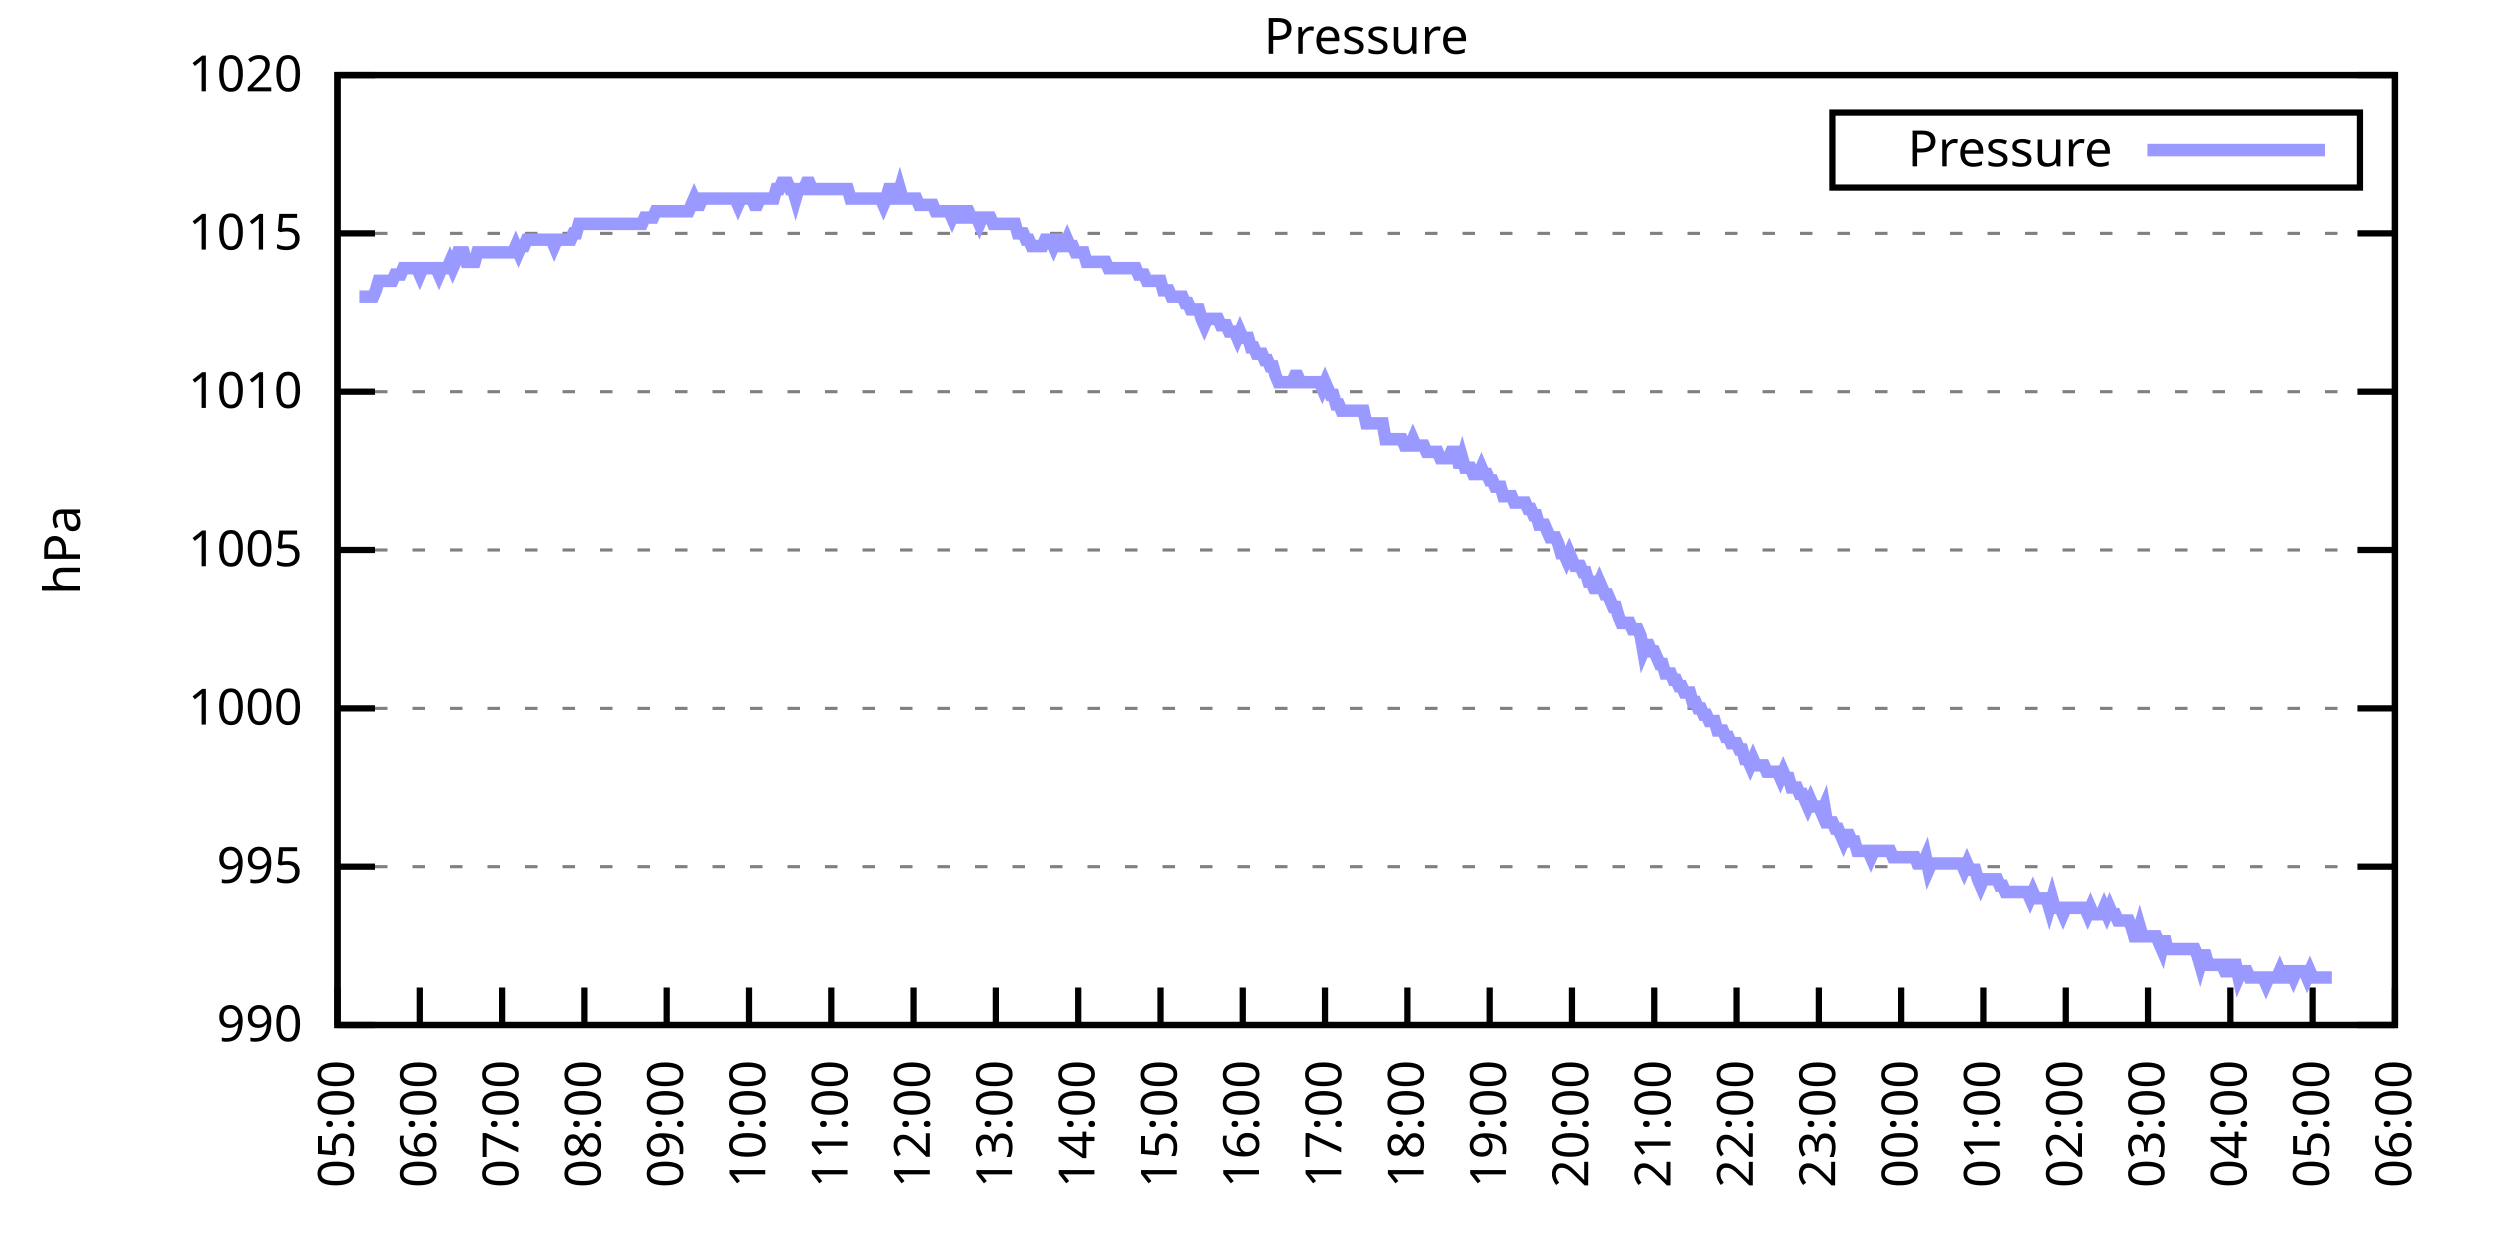
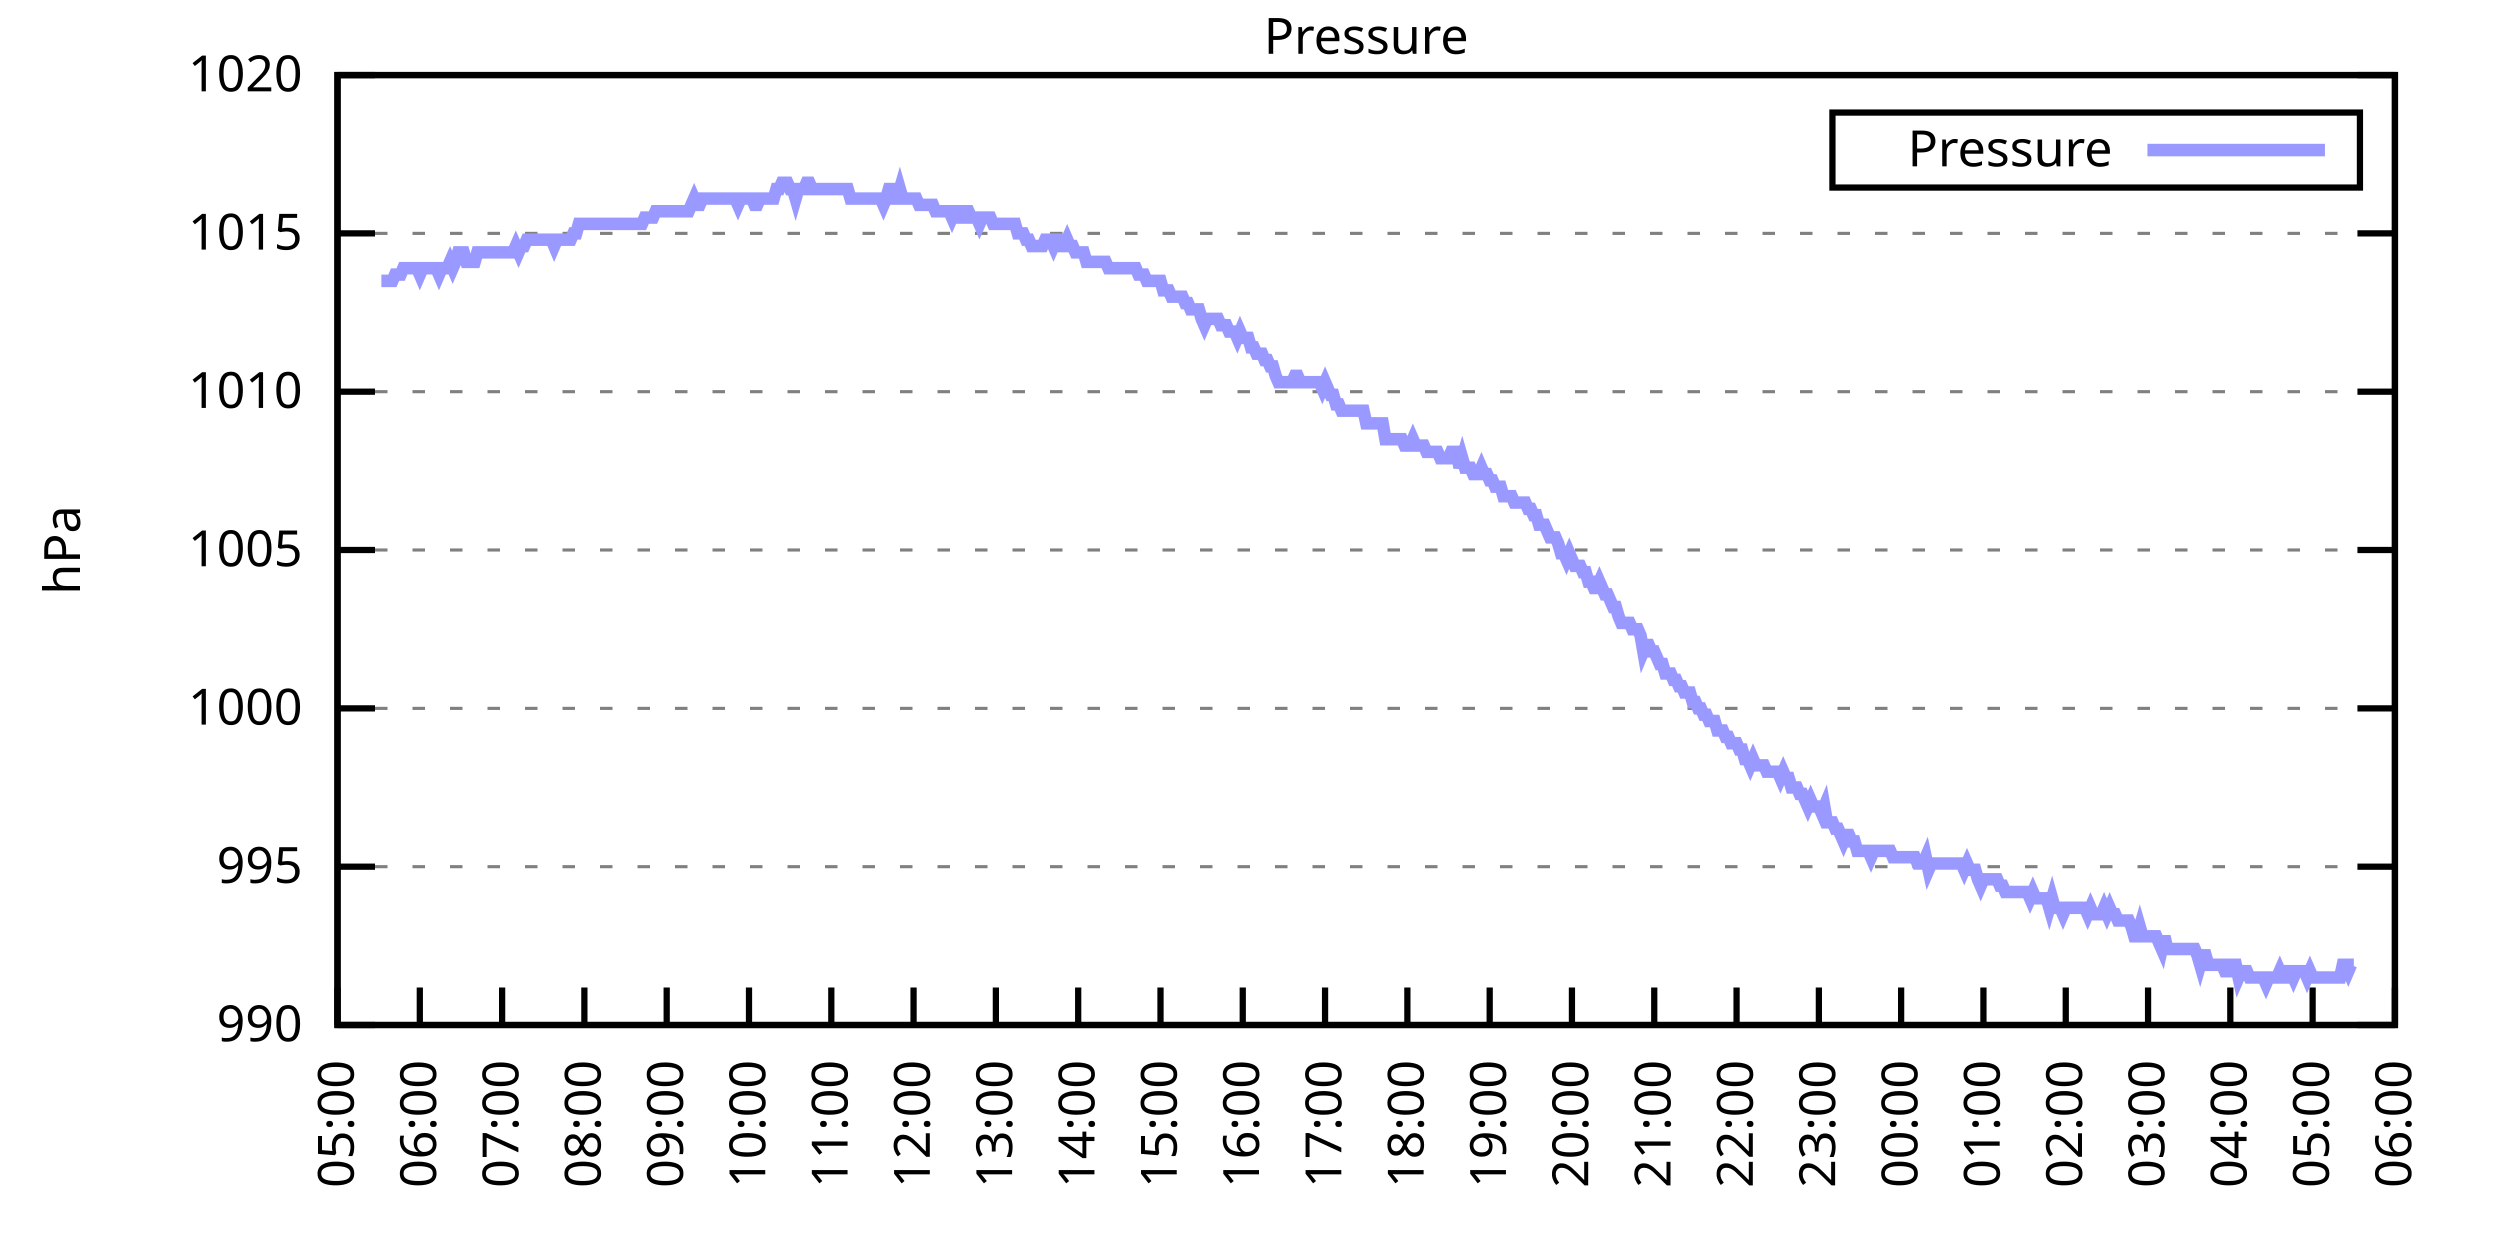
<svg xmlns="http://www.w3.org/2000/svg" xmlns:xlink="http://www.w3.org/1999/xlink" width="400" height="200" viewBox="0 0 400 200">
  <g id="gnuplot_canvas">
    <rect x="0" y="0" width="400" height="200" fill="none" />
    <defs>
      <circle id="gpDot" r="0.5" stroke-width="0.5" stroke="currentColor" />
      <path id="gpPt0" stroke-width="0.333" stroke="currentColor" d="M-1,0 h2 M0,-1 v2" />
      <path id="gpPt1" stroke-width="0.333" stroke="currentColor" d="M-1,-1 L1,1 M1,-1 L-1,1" />
      <path id="gpPt2" stroke-width="0.333" stroke="currentColor" d="M-1,0 L1,0 M0,-1 L0,1 M-1,-1 L1,1 M-1,1 L1,-1" />
      <rect id="gpPt3" stroke-width="0.333" stroke="currentColor" x="-1" y="-1" width="2" height="2" />
      <rect id="gpPt4" stroke-width="0.333" stroke="currentColor" fill="currentColor" x="-1" y="-1" width="2" height="2" />
      <circle id="gpPt5" stroke-width="0.333" stroke="currentColor" cx="0" cy="0" r="1" />
      <use xlink:href="#gpPt5" id="gpPt6" fill="currentColor" stroke="none" />
      <path id="gpPt7" stroke-width="0.333" stroke="currentColor" d="M0,-1.33 L-1.33,0.67 L1.33,0.67 z" />
      <use xlink:href="#gpPt7" id="gpPt8" fill="currentColor" stroke="none" />
      <use xlink:href="#gpPt7" id="gpPt9" stroke="currentColor" transform="rotate(180)" />
      <use xlink:href="#gpPt9" id="gpPt10" fill="currentColor" stroke="none" />
      <use xlink:href="#gpPt3" id="gpPt11" stroke="currentColor" transform="rotate(45)" />
      <use xlink:href="#gpPt11" id="gpPt12" fill="currentColor" stroke="none" />
      <path id="gpPt13" stroke-width="0.333" stroke="currentColor" d="M0,1.330 L1.265,0.411 L0.782,-1.067 L-0.782,-1.076 L-1.265,0.411 z" />
      <use xlink:href="#gpPt13" id="gpPt14" fill="currentColor" stroke="none" />
      <filter id="textbox" filterUnits="objectBoundingBox" x="0" y="0" height="1" width="1">
        <feFlood flood-color="white" flood-opacity="1" result="bgnd" />
        <feComposite in="SourceGraphic" in2="bgnd" operator="atop" />
      </filter>
      <filter id="greybox" filterUnits="objectBoundingBox" x="0" y="0" height="1" width="1">
        <feFlood flood-color="lightgrey" flood-opacity="1" result="grey" />
        <feComposite in="SourceGraphic" in2="grey" operator="atop" />
      </filter>
    </defs>
    <g fill="none" color="white" stroke="currentColor" stroke-width="1.00" stroke-linecap="butt" stroke-linejoin="miter">
</g>
    <g fill="none" color="black" stroke="currentColor" stroke-width="1.00" stroke-linecap="butt" stroke-linejoin="miter">
      <g stroke="none" shape-rendering="crispEdges">
        <polygon fill="rgb(255, 255, 255)" points="54.00,164.00 383.18,164.00 383.18,12.02 54.00,12.02 " />
      </g>
    </g>
    <g fill="none" color="black" stroke="currentColor" stroke-width="1.00" stroke-linecap="butt" stroke-linejoin="miter">
</g>
    <g fill="none" color="black" stroke="black" stroke-width="0.50" stroke-linecap="butt" stroke-linejoin="miter">
</g>
    <g fill="none" color="gray" stroke="currentColor" stroke-width="0.50" stroke-linecap="butt" stroke-linejoin="miter">
      <path stroke="gray" stroke-dasharray="2,4" class="gridline" d="M54.00,164.00 L383.19,164.00  " />
    </g>
    <g fill="none" color="gray" stroke="gray" stroke-width="1.00" stroke-linecap="butt" stroke-linejoin="miter">
</g>
    <g fill="none" color="black" stroke="currentColor" stroke-width="1.00" stroke-linecap="butt" stroke-linejoin="miter">
      <path stroke="black" d="M54.00,164.00 L60.00,164.00 M383.19,164.00 L377.19,164.00  " />
      <g transform="translate(48.40,166.60)" stroke="none" fill="black" font-family="Sans" font-size="8.00" text-anchor="end">
        <text>
          <tspan font-family="Sans"> 990</tspan>
        </text>
      </g>
    </g>
    <g fill="none" color="black" stroke="currentColor" stroke-width="1.00" stroke-linecap="butt" stroke-linejoin="miter">
</g>
    <g fill="none" color="black" stroke="black" stroke-width="0.50" stroke-linecap="butt" stroke-linejoin="miter">
</g>
    <g fill="none" color="gray" stroke="currentColor" stroke-width="0.50" stroke-linecap="butt" stroke-linejoin="miter">
      <path stroke="gray" stroke-dasharray="2,4" class="gridline" d="M54.00,138.67 L383.19,138.67  " />
    </g>
    <g fill="none" color="gray" stroke="gray" stroke-width="1.00" stroke-linecap="butt" stroke-linejoin="miter">
</g>
    <g fill="none" color="black" stroke="currentColor" stroke-width="1.00" stroke-linecap="butt" stroke-linejoin="miter">
      <path stroke="black" d="M54.00,138.67 L60.00,138.67 M383.19,138.67 L377.19,138.67  " />
      <g transform="translate(48.40,141.27)" stroke="none" fill="black" font-family="Sans" font-size="8.00" text-anchor="end">
        <text>
          <tspan font-family="Sans"> 995</tspan>
        </text>
      </g>
    </g>
    <g fill="none" color="black" stroke="currentColor" stroke-width="1.00" stroke-linecap="butt" stroke-linejoin="miter">
</g>
    <g fill="none" color="black" stroke="black" stroke-width="0.50" stroke-linecap="butt" stroke-linejoin="miter">
</g>
    <g fill="none" color="gray" stroke="currentColor" stroke-width="0.50" stroke-linecap="butt" stroke-linejoin="miter">
      <path stroke="gray" stroke-dasharray="2,4" class="gridline" d="M54.00,113.34 L383.19,113.34  " />
    </g>
    <g fill="none" color="gray" stroke="gray" stroke-width="1.00" stroke-linecap="butt" stroke-linejoin="miter">
</g>
    <g fill="none" color="black" stroke="currentColor" stroke-width="1.00" stroke-linecap="butt" stroke-linejoin="miter">
      <path stroke="black" d="M54.00,113.34 L60.00,113.34 M383.19,113.34 L377.19,113.34  " />
      <g transform="translate(48.40,115.94)" stroke="none" fill="black" font-family="Sans" font-size="8.00" text-anchor="end">
        <text>
          <tspan font-family="Sans"> 1000</tspan>
        </text>
      </g>
    </g>
    <g fill="none" color="black" stroke="currentColor" stroke-width="1.00" stroke-linecap="butt" stroke-linejoin="miter">
</g>
    <g fill="none" color="black" stroke="black" stroke-width="0.50" stroke-linecap="butt" stroke-linejoin="miter">
</g>
    <g fill="none" color="gray" stroke="currentColor" stroke-width="0.50" stroke-linecap="butt" stroke-linejoin="miter">
      <path stroke="gray" stroke-dasharray="2,4" class="gridline" d="M54.00,88.00 L383.19,88.00  " />
    </g>
    <g fill="none" color="gray" stroke="gray" stroke-width="1.00" stroke-linecap="butt" stroke-linejoin="miter">
</g>
    <g fill="none" color="black" stroke="currentColor" stroke-width="1.00" stroke-linecap="butt" stroke-linejoin="miter">
      <path stroke="black" d="M54.00,88.00 L60.00,88.00 M383.19,88.00 L377.19,88.00  " />
      <g transform="translate(48.40,90.60)" stroke="none" fill="black" font-family="Sans" font-size="8.00" text-anchor="end">
        <text>
          <tspan font-family="Sans"> 1005</tspan>
        </text>
      </g>
    </g>
    <g fill="none" color="black" stroke="currentColor" stroke-width="1.00" stroke-linecap="butt" stroke-linejoin="miter">
</g>
    <g fill="none" color="black" stroke="black" stroke-width="0.50" stroke-linecap="butt" stroke-linejoin="miter">
</g>
    <g fill="none" color="gray" stroke="currentColor" stroke-width="0.50" stroke-linecap="butt" stroke-linejoin="miter">
      <path stroke="gray" stroke-dasharray="2,4" class="gridline" d="M54.00,62.67 L383.19,62.67  " />
    </g>
    <g fill="none" color="gray" stroke="gray" stroke-width="1.00" stroke-linecap="butt" stroke-linejoin="miter">
</g>
    <g fill="none" color="black" stroke="currentColor" stroke-width="1.00" stroke-linecap="butt" stroke-linejoin="miter">
      <path stroke="black" d="M54.00,62.67 L60.00,62.67 M383.19,62.67 L377.19,62.67  " />
      <g transform="translate(48.40,65.27)" stroke="none" fill="black" font-family="Sans" font-size="8.00" text-anchor="end">
        <text>
          <tspan font-family="Sans"> 1010</tspan>
        </text>
      </g>
    </g>
    <g fill="none" color="black" stroke="currentColor" stroke-width="1.00" stroke-linecap="butt" stroke-linejoin="miter">
</g>
    <g fill="none" color="black" stroke="black" stroke-width="0.50" stroke-linecap="butt" stroke-linejoin="miter">
</g>
    <g fill="none" color="gray" stroke="currentColor" stroke-width="0.50" stroke-linecap="butt" stroke-linejoin="miter">
      <path stroke="gray" stroke-dasharray="2,4" class="gridline" d="M54.00,37.34 L383.19,37.34  " />
    </g>
    <g fill="none" color="gray" stroke="gray" stroke-width="1.00" stroke-linecap="butt" stroke-linejoin="miter">
</g>
    <g fill="none" color="black" stroke="currentColor" stroke-width="1.00" stroke-linecap="butt" stroke-linejoin="miter">
      <path stroke="black" d="M54.00,37.34 L60.00,37.34 M383.19,37.34 L377.19,37.34  " />
      <g transform="translate(48.40,39.94)" stroke="none" fill="black" font-family="Sans" font-size="8.00" text-anchor="end">
        <text>
          <tspan font-family="Sans"> 1015</tspan>
        </text>
      </g>
    </g>
    <g fill="none" color="black" stroke="currentColor" stroke-width="1.00" stroke-linecap="butt" stroke-linejoin="miter">
</g>
    <g fill="none" color="black" stroke="black" stroke-width="0.50" stroke-linecap="butt" stroke-linejoin="miter">
</g>
    <g fill="none" color="gray" stroke="currentColor" stroke-width="0.50" stroke-linecap="butt" stroke-linejoin="miter">
      <path stroke="gray" stroke-dasharray="2,4" class="gridline" d="M54.00,12.01 L383.19,12.01  " />
    </g>
    <g fill="none" color="gray" stroke="gray" stroke-width="1.00" stroke-linecap="butt" stroke-linejoin="miter">
</g>
    <g fill="none" color="black" stroke="currentColor" stroke-width="1.00" stroke-linecap="butt" stroke-linejoin="miter">
      <path stroke="black" d="M54.00,12.01 L60.00,12.01 M383.19,12.01 L377.19,12.01  " />
      <g transform="translate(48.40,14.61)" stroke="none" fill="black" font-family="Sans" font-size="8.00" text-anchor="end">
        <text>
          <tspan font-family="Sans"> 1020</tspan>
        </text>
      </g>
    </g>
    <g fill="none" color="black" stroke="currentColor" stroke-width="1.00" stroke-linecap="butt" stroke-linejoin="miter">
      <path stroke="black" d="M54.00,164.00 L54.00,158.00  " />
      <g transform="translate(56.60,169.60) rotate(270.00)" stroke="none" fill="black" font-family="Sans" font-size="8.00" text-anchor="end">
        <text>
          <tspan font-family="Sans">05:00</tspan>
        </text>
      </g>
    </g>
    <g fill="none" color="black" stroke="currentColor" stroke-width="1.00" stroke-linecap="butt" stroke-linejoin="miter">
      <path stroke="black" d="M67.17,164.00 L67.17,158.00  " />
      <g transform="translate(69.77,169.60) rotate(270.00)" stroke="none" fill="black" font-family="Sans" font-size="8.00" text-anchor="end">
        <text>
          <tspan font-family="Sans">06:00</tspan>
        </text>
      </g>
    </g>
    <g fill="none" color="black" stroke="currentColor" stroke-width="1.00" stroke-linecap="butt" stroke-linejoin="miter">
      <path stroke="black" d="M80.34,164.00 L80.34,158.00  " />
      <g transform="translate(82.94,169.60) rotate(270.00)" stroke="none" fill="black" font-family="Sans" font-size="8.00" text-anchor="end">
        <text>
          <tspan font-family="Sans">07:00</tspan>
        </text>
      </g>
    </g>
    <g fill="none" color="black" stroke="currentColor" stroke-width="1.00" stroke-linecap="butt" stroke-linejoin="miter">
      <path stroke="black" d="M93.50,164.00 L93.50,158.00  " />
      <g transform="translate(96.10,169.60) rotate(270.00)" stroke="none" fill="black" font-family="Sans" font-size="8.00" text-anchor="end">
        <text>
          <tspan font-family="Sans">08:00</tspan>
        </text>
      </g>
    </g>
    <g fill="none" color="black" stroke="currentColor" stroke-width="1.00" stroke-linecap="butt" stroke-linejoin="miter">
      <path stroke="black" d="M106.67,164.00 L106.67,158.00  " />
      <g transform="translate(109.27,169.60) rotate(270.00)" stroke="none" fill="black" font-family="Sans" font-size="8.00" text-anchor="end">
        <text>
          <tspan font-family="Sans">09:00</tspan>
        </text>
      </g>
    </g>
    <g fill="none" color="black" stroke="currentColor" stroke-width="1.00" stroke-linecap="butt" stroke-linejoin="miter">
      <path stroke="black" d="M119.84,164.00 L119.84,158.00  " />
      <g transform="translate(122.44,169.60) rotate(270.00)" stroke="none" fill="black" font-family="Sans" font-size="8.00" text-anchor="end">
        <text>
          <tspan font-family="Sans">10:00</tspan>
        </text>
      </g>
    </g>
    <g fill="none" color="black" stroke="currentColor" stroke-width="1.00" stroke-linecap="butt" stroke-linejoin="miter">
      <path stroke="black" d="M133.01,164.00 L133.01,158.00  " />
      <g transform="translate(135.61,169.60) rotate(270.00)" stroke="none" fill="black" font-family="Sans" font-size="8.00" text-anchor="end">
        <text>
          <tspan font-family="Sans">11:00</tspan>
        </text>
      </g>
    </g>
    <g fill="none" color="black" stroke="currentColor" stroke-width="1.00" stroke-linecap="butt" stroke-linejoin="miter">
      <path stroke="black" d="M146.17,164.00 L146.17,158.00  " />
      <g transform="translate(148.77,169.60) rotate(270.00)" stroke="none" fill="black" font-family="Sans" font-size="8.00" text-anchor="end">
        <text>
          <tspan font-family="Sans">12:00</tspan>
        </text>
      </g>
    </g>
    <g fill="none" color="black" stroke="currentColor" stroke-width="1.00" stroke-linecap="butt" stroke-linejoin="miter">
      <path stroke="black" d="M159.34,164.00 L159.34,158.00  " />
      <g transform="translate(161.94,169.60) rotate(270.00)" stroke="none" fill="black" font-family="Sans" font-size="8.00" text-anchor="end">
        <text>
          <tspan font-family="Sans">13:00</tspan>
        </text>
      </g>
    </g>
    <g fill="none" color="black" stroke="currentColor" stroke-width="1.00" stroke-linecap="butt" stroke-linejoin="miter">
      <path stroke="black" d="M172.51,164.00 L172.51,158.00  " />
      <g transform="translate(175.11,169.60) rotate(270.00)" stroke="none" fill="black" font-family="Sans" font-size="8.00" text-anchor="end">
        <text>
          <tspan font-family="Sans">14:00</tspan>
        </text>
      </g>
    </g>
    <g fill="none" color="black" stroke="currentColor" stroke-width="1.00" stroke-linecap="butt" stroke-linejoin="miter">
      <path stroke="black" d="M185.68,164.00 L185.68,158.00  " />
      <g transform="translate(188.28,169.60) rotate(270.00)" stroke="none" fill="black" font-family="Sans" font-size="8.00" text-anchor="end">
        <text>
          <tspan font-family="Sans">15:00</tspan>
        </text>
      </g>
    </g>
    <g fill="none" color="black" stroke="currentColor" stroke-width="1.00" stroke-linecap="butt" stroke-linejoin="miter">
      <path stroke="black" d="M198.84,164.00 L198.84,158.00  " />
      <g transform="translate(201.44,169.60) rotate(270.00)" stroke="none" fill="black" font-family="Sans" font-size="8.00" text-anchor="end">
        <text>
          <tspan font-family="Sans">16:00</tspan>
        </text>
      </g>
    </g>
    <g fill="none" color="black" stroke="currentColor" stroke-width="1.00" stroke-linecap="butt" stroke-linejoin="miter">
      <path stroke="black" d="M212.01,164.00 L212.01,158.00  " />
      <g transform="translate(214.61,169.60) rotate(270.00)" stroke="none" fill="black" font-family="Sans" font-size="8.00" text-anchor="end">
        <text>
          <tspan font-family="Sans">17:00</tspan>
        </text>
      </g>
    </g>
    <g fill="none" color="black" stroke="currentColor" stroke-width="1.00" stroke-linecap="butt" stroke-linejoin="miter">
      <path stroke="black" d="M225.18,164.00 L225.18,158.00  " />
      <g transform="translate(227.78,169.60) rotate(270.00)" stroke="none" fill="black" font-family="Sans" font-size="8.00" text-anchor="end">
        <text>
          <tspan font-family="Sans">18:00</tspan>
        </text>
      </g>
    </g>
    <g fill="none" color="black" stroke="currentColor" stroke-width="1.00" stroke-linecap="butt" stroke-linejoin="miter">
      <path stroke="black" d="M238.35,164.00 L238.35,158.00  " />
      <g transform="translate(240.95,169.60) rotate(270.00)" stroke="none" fill="black" font-family="Sans" font-size="8.00" text-anchor="end">
        <text>
          <tspan font-family="Sans">19:00</tspan>
        </text>
      </g>
    </g>
    <g fill="none" color="black" stroke="currentColor" stroke-width="1.00" stroke-linecap="butt" stroke-linejoin="miter">
      <path stroke="black" d="M251.51,164.00 L251.51,158.00  " />
      <g transform="translate(254.11,169.60) rotate(270.00)" stroke="none" fill="black" font-family="Sans" font-size="8.00" text-anchor="end">
        <text>
          <tspan font-family="Sans">20:00</tspan>
        </text>
      </g>
    </g>
    <g fill="none" color="black" stroke="currentColor" stroke-width="1.00" stroke-linecap="butt" stroke-linejoin="miter">
      <path stroke="black" d="M264.68,164.00 L264.68,158.00  " />
      <g transform="translate(267.28,169.60) rotate(270.00)" stroke="none" fill="black" font-family="Sans" font-size="8.00" text-anchor="end">
        <text>
          <tspan font-family="Sans">21:00</tspan>
        </text>
      </g>
    </g>
    <g fill="none" color="black" stroke="currentColor" stroke-width="1.00" stroke-linecap="butt" stroke-linejoin="miter">
      <path stroke="black" d="M277.85,164.00 L277.85,158.00  " />
      <g transform="translate(280.45,169.60) rotate(270.00)" stroke="none" fill="black" font-family="Sans" font-size="8.00" text-anchor="end">
        <text>
          <tspan font-family="Sans">22:00</tspan>
        </text>
      </g>
    </g>
    <g fill="none" color="black" stroke="currentColor" stroke-width="1.00" stroke-linecap="butt" stroke-linejoin="miter">
      <path stroke="black" d="M291.02,164.00 L291.02,158.00  " />
      <g transform="translate(293.62,169.60) rotate(270.00)" stroke="none" fill="black" font-family="Sans" font-size="8.00" text-anchor="end">
        <text>
          <tspan font-family="Sans">23:00</tspan>
        </text>
      </g>
    </g>
    <g fill="none" color="black" stroke="currentColor" stroke-width="1.00" stroke-linecap="butt" stroke-linejoin="miter">
      <path stroke="black" d="M304.18,164.00 L304.18,158.00  " />
      <g transform="translate(306.78,169.60) rotate(270.00)" stroke="none" fill="black" font-family="Sans" font-size="8.00" text-anchor="end">
        <text>
          <tspan font-family="Sans">00:00</tspan>
        </text>
      </g>
    </g>
    <g fill="none" color="black" stroke="currentColor" stroke-width="1.00" stroke-linecap="butt" stroke-linejoin="miter">
      <path stroke="black" d="M317.35,164.00 L317.35,158.00  " />
      <g transform="translate(319.95,169.60) rotate(270.00)" stroke="none" fill="black" font-family="Sans" font-size="8.00" text-anchor="end">
        <text>
          <tspan font-family="Sans">01:00</tspan>
        </text>
      </g>
    </g>
    <g fill="none" color="black" stroke="currentColor" stroke-width="1.00" stroke-linecap="butt" stroke-linejoin="miter">
      <path stroke="black" d="M330.52,164.00 L330.52,158.00  " />
      <g transform="translate(333.12,169.60) rotate(270.00)" stroke="none" fill="black" font-family="Sans" font-size="8.00" text-anchor="end">
        <text>
          <tspan font-family="Sans">02:00</tspan>
        </text>
      </g>
    </g>
    <g fill="none" color="black" stroke="currentColor" stroke-width="1.00" stroke-linecap="butt" stroke-linejoin="miter">
      <path stroke="black" d="M343.69,164.00 L343.69,158.00  " />
      <g transform="translate(346.29,169.60) rotate(270.00)" stroke="none" fill="black" font-family="Sans" font-size="8.00" text-anchor="end">
        <text>
          <tspan font-family="Sans">03:00</tspan>
        </text>
      </g>
    </g>
    <g fill="none" color="black" stroke="currentColor" stroke-width="1.00" stroke-linecap="butt" stroke-linejoin="miter">
      <path stroke="black" d="M356.85,164.00 L356.85,158.00  " />
      <g transform="translate(359.45,169.60) rotate(270.00)" stroke="none" fill="black" font-family="Sans" font-size="8.00" text-anchor="end">
        <text>
          <tspan font-family="Sans">04:00</tspan>
        </text>
      </g>
    </g>
    <g fill="none" color="black" stroke="currentColor" stroke-width="1.00" stroke-linecap="butt" stroke-linejoin="miter">
      <path stroke="black" d="M370.02,164.00 L370.02,158.00  " />
      <g transform="translate(372.62,169.60) rotate(270.00)" stroke="none" fill="black" font-family="Sans" font-size="8.00" text-anchor="end">
        <text>
          <tspan font-family="Sans">05:00</tspan>
        </text>
      </g>
    </g>
    <g fill="none" color="black" stroke="currentColor" stroke-width="1.00" stroke-linecap="butt" stroke-linejoin="miter">
      <path stroke="black" d="M383.19,164.00 L383.19,158.00  " />
      <g transform="translate(385.79,169.60) rotate(270.00)" stroke="none" fill="black" font-family="Sans" font-size="8.00" text-anchor="end">
        <text>
          <tspan font-family="Sans">06:00</tspan>
        </text>
      </g>
    </g>
    <g fill="none" color="black" stroke="currentColor" stroke-width="1.00" stroke-linecap="butt" stroke-linejoin="miter">
</g>
    <g fill="none" color="black" stroke="currentColor" stroke-width="1.00" stroke-linecap="butt" stroke-linejoin="miter">
      <path stroke="black" d="M54.00,12.01 L54.00,164.00 L383.19,164.00 L383.19,12.01 L54.00,12.01 Z  " />
    </g>
    <g fill="none" color="black" stroke="currentColor" stroke-width="1.00" stroke-linecap="butt" stroke-linejoin="miter">
</g>
    <g fill="none" color="black" stroke="currentColor" stroke-width="1.00" stroke-linecap="butt" stroke-linejoin="miter">
      <path stroke="black" d="M293.19,30.01 L293.19,18.01 L377.59,18.01 L377.59,30.01 L293.19,30.01 Z  " />
    </g>
    <g id="Pressure_plot_1">
      <g fill="none" color="white" stroke="black" stroke-width="2.00" stroke-linecap="butt" stroke-linejoin="miter">
</g>
      <g fill="none" color="black" stroke="currentColor" stroke-width="2.00" stroke-linecap="butt" stroke-linejoin="miter">
        <g transform="translate(337.99,26.61)" stroke="none" fill="black" font-family="Sans" font-size="8.00" text-anchor="end">
          <text>
            <tspan font-family="Sans">Pressure</tspan>
          </text>
        </g>
      </g>
      <g fill="none" color="black" stroke="currentColor" stroke-width="2.00" stroke-linecap="butt" stroke-linejoin="miter">
-         <path stroke="rgb(153, 153, 255)" d="M343.59,24.01 L371.99,24.01 M57.51,47.47 L57.95,47.47 L58.39,47.47 L58.83,47.47 L59.27,47.47 L59.71,47.47   L60.14,46.46 L60.58,44.94 L61.02,44.94 L61.46,44.94 L61.90,44.94 L62.34,44.94 L62.78,44.94 L63.22,43.93   L63.66,43.93 L64.10,43.93 L64.53,42.91 L64.97,42.91 L65.41,42.91 L65.85,42.91 L66.29,42.91 L66.73,42.91   L67.17,43.93 L67.61,42.91 L68.05,42.91 L68.48,42.91 L68.92,42.91 L69.36,42.91 L69.80,42.91 L70.24,43.93   L70.68,42.91 L71.12,42.91 L71.56,42.91 L72.00,41.90 L72.43,42.91 L72.87,41.90 L73.31,40.38 L73.75,40.38   L74.19,40.38 L74.63,41.90 L75.07,41.90 L75.51,41.90 L75.95,41.90 L76.38,40.38 L76.82,40.38 L77.26,40.38   L77.70,40.38 L78.14,40.38 L78.58,40.38 L79.02,40.38 L79.46,40.38 L79.90,40.38 L80.34,40.38 L80.77,40.38   L81.21,40.38 L81.65,40.38 L82.09,40.38 L82.53,39.37 L82.97,40.38 L83.41,39.37 L83.85,39.37 L84.29,38.35   L84.72,38.35 L85.16,38.35 L85.60,38.35 L86.04,38.35 L86.48,38.35 L86.92,38.35 L87.36,38.35 L87.80,38.35   L88.24,38.35 L88.67,39.37 L89.11,38.35 L89.55,38.35 L89.99,38.35 L90.43,38.35 L90.87,38.35 L91.31,38.35   L91.75,37.34 L92.19,37.34 L92.62,35.82 L93.06,35.82 L93.50,35.82 L93.94,35.82 L94.38,35.82 L94.82,35.82   L95.26,35.82 L95.70,35.82 L96.14,35.82 L96.58,35.82 L97.01,35.82 L97.45,35.82 L97.89,35.82 L98.33,35.82   L98.77,35.82 L99.21,35.82 L99.65,35.82 L100.09,35.82 L100.53,35.82 L100.96,35.82 L101.40,35.82 L101.84,35.82   L102.28,35.82 L102.72,35.82 L103.16,34.81 L103.60,34.81 L104.04,34.81 L104.48,34.81 L104.91,33.80 L105.35,33.80   L105.79,33.80 L106.23,33.80 L106.67,33.80 L107.11,33.80 L107.55,33.80 L107.99,33.80 L108.43,33.80 L108.87,33.80   L109.30,33.80 L109.74,33.80 L110.18,33.80 L110.62,32.78 L111.06,31.77 L111.50,32.78 L111.94,32.78 L112.38,31.77   L112.82,31.77 L113.25,31.77 L113.69,31.77 L114.13,31.77 L114.57,31.77 L115.01,31.77 L115.45,31.77 L115.89,31.77   L116.33,31.77 L116.77,31.77 L117.20,31.77 L117.64,31.77 L118.08,32.78 L118.52,31.77 L118.96,31.77 L119.40,31.77   L119.84,31.77 L120.28,31.77 L120.72,32.78 L121.15,32.78 L121.59,31.77 L122.03,31.77 L122.47,31.77 L122.91,31.77   L123.35,31.77 L123.79,31.77 L124.23,30.25 L124.67,30.25 L125.11,29.24 L125.54,29.24 L125.98,29.24 L126.42,30.25   L126.86,30.25 L127.30,31.77 L127.74,30.25 L128.18,30.25 L128.62,30.25 L129.06,29.24 L129.49,29.24 L129.93,30.25   L130.37,30.25 L130.81,30.25 L131.25,30.25 L131.69,30.25 L132.13,30.25 L132.57,30.25 L133.01,30.25 L133.44,30.25   L133.88,30.25 L134.32,30.25 L134.76,30.25 L135.20,30.25 L135.64,30.25 L136.08,31.77 L136.52,31.77 L136.96,31.77   L137.39,31.77 L137.83,31.77 L138.27,31.77 L138.71,31.77 L139.15,31.77 L139.59,31.77 L140.03,31.77 L140.47,31.77   L140.91,31.77 L141.35,32.78 L141.78,31.77 L142.22,30.25 L142.66,30.25 L143.10,31.77 L143.54,31.77 L143.98,30.25   L144.42,31.77 L144.86,31.77 L145.30,31.77 L145.73,31.77 L146.17,31.77 L146.61,31.77 L147.05,32.78 L147.49,32.78   L147.93,32.78 L148.37,32.78 L148.81,32.78 L149.25,32.78 L149.68,33.80 L150.12,33.80 L150.56,33.80 L151.00,33.80   L151.44,33.80 L151.88,33.80 L152.32,34.81 L152.76,33.80 L153.20,33.80 L153.63,34.81 L154.07,34.81 L154.51,33.80   L154.95,33.80 L155.39,34.81 L155.83,34.81 L156.27,34.81 L156.71,35.82 L157.15,34.81 L157.59,34.81 L158.02,34.81   L158.46,34.81 L158.90,35.82 L159.34,35.82 L159.78,35.82 L160.22,35.82 L160.66,35.82 L161.10,35.82 L161.54,35.82   L161.97,35.82 L162.41,35.82 L162.85,37.34 L163.29,37.34 L163.73,37.34 L164.17,38.35 L164.61,38.35 L165.05,39.37   L165.49,39.37 L165.92,39.37 L166.36,39.37 L166.80,39.37 L167.24,38.35 L167.68,38.35 L168.12,38.35 L168.56,39.37   L169.00,38.35 L169.44,38.35 L169.87,39.37 L170.31,39.37 L170.75,38.35 L171.19,39.37 L171.63,39.37 L172.07,40.38   L172.51,40.38 L172.95,40.38 L173.39,40.38 L173.83,41.90 L174.26,41.90 L174.70,41.90 L175.14,41.90 L175.58,41.90   L176.02,41.90 L176.46,41.90 L176.90,41.90 L177.34,42.91 L177.78,42.91 L178.21,42.91 L178.65,42.91 L179.09,42.91   L179.53,42.91 L179.97,42.91 L180.41,42.91 L180.85,42.91 L181.29,42.91 L181.73,42.91 L182.16,43.93 L182.60,43.93   L183.04,43.93 L183.48,44.94 L183.92,44.94 L184.36,44.94 L184.80,44.94 L185.24,44.94 L185.68,44.94 L186.11,46.46   L186.55,46.46 L186.99,46.46 L187.43,47.47 L187.87,47.47 L188.31,47.47 L188.75,47.47 L189.19,47.47 L189.63,48.49   L190.07,48.49 L190.50,49.50 L190.94,49.50 L191.38,49.50 L191.82,49.50 L192.26,51.02 L192.70,52.03 L193.14,51.02   L193.58,51.02 L194.02,51.02 L194.45,51.02 L194.89,51.02 L195.33,52.03 L195.77,52.03 L196.21,52.03 L196.65,53.05   L197.09,53.05 L197.53,53.05 L197.97,54.06 L198.40,53.05 L198.84,54.06 L199.28,54.06 L199.72,54.06 L200.16,55.58   L200.60,55.58 L201.04,56.59 L201.48,56.59 L201.92,56.59 L202.35,57.61 L202.79,57.61 L203.23,58.62 L203.67,58.62   L204.11,60.14 L204.55,61.15 L204.99,61.15 L205.43,61.15 L205.87,61.15 L206.31,61.15 L206.74,61.15 L207.18,60.14   L207.62,60.14 L208.06,61.15 L208.50,61.15 L208.94,61.15 L209.38,61.15 L209.82,61.15 L210.26,61.15 L210.69,61.15   L211.13,61.15 L211.57,62.17 L212.01,61.15 L212.45,62.17 L212.89,63.18 L213.33,63.18 L213.77,64.70 L214.21,64.70   L214.64,65.71 L215.08,65.71 L215.52,65.71 L215.96,65.71 L216.40,65.71 L216.84,65.71 L217.28,65.71 L217.72,65.71   L218.16,65.71 L218.60,67.74 L219.03,67.74 L219.47,67.74 L219.91,67.74 L220.35,67.74 L220.79,67.74 L221.23,67.74   L221.67,70.27 L222.11,70.27 L222.55,70.27 L222.98,70.27 L223.42,70.27 L223.86,70.27 L224.30,70.27 L224.74,71.29   L225.18,71.29 L225.62,71.29 L226.06,70.27 L226.50,71.29 L226.93,71.29 L227.37,71.29 L227.81,71.29 L228.25,72.30   L228.69,72.30 L229.13,72.30 L229.57,72.30 L230.01,72.30 L230.45,73.31 L230.88,73.31 L231.32,73.31 L231.76,73.31   L232.20,72.30 L232.64,72.30 L233.08,72.30 L233.52,74.83 L233.96,73.31 L234.40,74.83 L234.84,74.83 L235.27,74.83   L235.71,75.85 L236.15,75.85 L236.59,75.85 L237.03,74.83 L237.47,75.85 L237.91,75.85 L238.35,76.86 L238.79,76.86   L239.22,77.87 L239.66,77.87 L240.10,77.87 L240.54,79.39 L240.98,79.39 L241.42,79.39 L241.86,79.39 L242.30,80.41   L242.74,80.41 L243.17,80.41 L243.61,80.41 L244.05,80.41 L244.49,81.42 L244.93,81.42 L245.37,82.43 L245.81,82.43   L246.25,83.95 L246.69,83.95 L247.12,83.95 L247.56,84.97 L248.00,85.98 L248.44,85.98 L248.88,85.98 L249.32,86.99   L249.76,88.51 L250.20,88.51 L250.64,89.52 L251.08,88.51 L251.51,89.52 L251.95,90.54 L252.39,90.54 L252.83,90.54   L253.27,91.55 L253.71,91.55 L254.15,93.07 L254.59,93.07 L255.03,94.08 L255.46,94.08 L255.90,93.07 L256.34,94.08   L256.78,95.10 L257.22,95.10 L257.66,96.11 L258.10,97.12 L258.54,97.12 L258.98,98.64 L259.41,99.66 L259.85,99.66   L260.29,99.66 L260.73,99.66 L261.17,100.67 L261.61,100.67 L262.05,100.67 L262.49,101.68 L262.93,104.22 L263.36,103.20   L263.80,103.20 L264.24,104.22 L264.68,104.22 L265.12,105.23 L265.56,106.24 L266.00,106.24 L266.44,107.76 L266.88,107.76   L267.32,107.76 L267.75,108.78 L268.19,108.78 L268.63,109.79 L269.07,109.79 L269.51,110.80 L269.95,110.80 L270.39,110.80   L270.83,112.32 L271.27,112.32 L271.70,113.34 L272.14,113.34 L272.58,114.35 L273.02,114.35 L273.46,115.36 L273.90,115.36   L274.34,115.36 L274.78,116.88 L275.22,116.88 L275.65,116.88 L276.09,117.90 L276.53,117.90 L276.97,118.91 L277.41,118.91   L277.85,118.91 L278.29,119.92 L278.73,119.92 L279.17,121.44 L279.60,121.44 L280.04,122.46 L280.48,121.44 L280.92,122.46   L281.36,122.46 L281.80,122.46 L282.24,122.46 L282.68,123.47 L283.12,123.47 L283.56,123.47 L283.99,123.47 L284.43,123.47   L284.87,124.48 L285.31,123.47 L285.75,124.48 L286.19,124.48 L286.63,126.00 L287.07,126.00 L287.51,126.00 L287.94,127.02   L288.38,127.02 L288.82,128.03 L289.26,129.04 L289.70,128.03 L290.14,129.04 L290.58,129.04 L291.02,129.04 L291.46,130.06   L291.89,129.04 L292.33,131.58 L292.77,131.58 L293.21,131.58 L293.65,132.59 L294.09,132.59 L294.53,133.60 L294.97,134.62   L295.41,133.60 L295.84,133.60 L296.28,134.62 L296.72,134.62 L297.16,136.14 L297.60,136.14 L298.04,136.14 L298.48,136.14   L298.92,136.14 L299.36,137.15 L299.80,136.14 L300.23,136.14 L300.67,136.14 L301.11,136.14 L301.55,136.14 L301.99,136.14   L302.43,136.14 L302.87,137.15 L303.31,137.15 L303.75,137.15 L304.18,137.15 L304.62,137.15 L305.06,137.15 L305.50,137.15   L305.94,137.15 L306.38,137.15 L306.82,138.16 L307.26,138.16 L307.70,138.16 L308.13,137.15 L308.57,139.17 L309.01,138.16   L309.45,138.16 L309.89,138.16 L310.33,138.16 L310.77,138.16 L311.21,138.16 L311.65,138.16 L312.08,138.16 L312.52,138.16   L312.96,138.16 L313.40,138.16 L313.84,138.16 L314.28,139.17 L314.72,138.16 L315.16,139.17 L315.60,139.17 L316.04,139.17   L316.47,140.69 L316.91,141.71 L317.35,140.69 L317.79,140.69 L318.23,140.69 L318.67,140.69 L319.11,140.69 L319.55,140.69   L319.99,141.71 L320.42,141.71 L320.86,142.72 L321.30,142.72 L321.74,142.72 L322.18,142.72 L322.62,142.72 L323.06,142.72   L323.50,142.72 L323.94,142.72 L324.37,142.72 L324.81,143.73 L325.25,142.72 L325.69,143.73 L326.13,143.73 L326.57,143.73   L327.01,143.73 L327.45,143.73 L327.89,145.25 L328.33,143.73 L328.76,145.25 L329.20,145.25 L329.64,145.25 L330.08,146.27   L330.52,145.25 L330.96,145.25 L331.40,145.25 L331.84,145.25 L332.28,145.25 L332.71,145.25 L333.15,145.25 L333.59,145.25   L334.03,146.27 L334.47,145.25 L334.91,146.27 L335.35,146.27 L335.79,146.27 L336.23,146.27 L336.66,145.25 L337.10,146.27   L337.54,145.25 L337.98,146.27 L338.42,146.27 L338.86,147.28 L339.30,147.28 L339.74,147.28 L340.18,147.28 L340.61,147.28   L341.05,148.29 L341.49,149.81 L341.93,149.81 L342.37,148.29 L342.81,149.81 L343.25,149.81 L343.69,149.81 L344.13,149.81   L344.57,149.81 L345.00,149.81 L345.44,150.83 L345.88,151.84 L346.32,149.81 L346.76,151.84 L347.20,151.84 L347.64,151.84   L348.08,151.84 L348.52,151.84 L348.95,151.84 L349.39,151.84 L349.83,151.84 L350.27,151.84 L350.71,151.84 L351.15,151.84   L351.59,152.85 L352.03,154.37 L352.47,152.85 L352.90,152.85 L353.34,154.37 L353.78,154.37 L354.22,154.37 L354.66,154.37   L355.10,154.37 L355.54,154.37 L355.98,155.39 L356.42,155.39 L356.85,154.37 L357.29,154.37 L357.73,154.37 L358.17,156.40   L358.61,155.39 L359.05,155.39 L359.49,155.39 L359.93,156.40 L360.37,156.40 L360.81,156.40 L361.24,156.40 L361.68,156.40   L362.12,156.40 L362.56,157.41 L363.00,156.40 L363.44,156.40 L363.88,156.40 L364.32,156.40 L364.76,155.39 L365.19,156.40   L365.63,156.40 L366.07,155.39 L366.51,155.39 L366.95,156.40 L367.39,155.39 L367.83,155.39 L368.27,155.39 L368.71,155.39   L369.14,156.40 L369.58,155.39 L370.02,156.40 L370.46,156.40 L370.90,156.40 L371.34,156.40 L371.78,156.40 L372.22,156.40   L372.66,156.40 L373.09,156.40  " />
+         <path stroke="rgb(153, 153, 255)" d="M343.59,24.01 L371.99,24.01 M61.02,44.94 L61.46,44.94 L61.90,44.94 L62.34,44.94 L62.78,44.94 L63.22,43.93   L63.66,43.93 L64.10,43.93 L64.53,42.91 L64.97,42.91 L65.41,42.91 L65.85,42.91 L66.29,42.91 L66.73,42.91   L67.17,43.93 L67.61,42.91 L68.05,42.91 L68.48,42.91 L68.92,42.91 L69.36,42.91 L69.80,42.91 L70.24,43.93   L70.68,42.91 L71.12,42.91 L71.56,42.91 L72.00,41.90 L72.43,42.91 L72.87,41.90 L73.31,40.38 L73.75,40.38   L74.19,40.38 L74.63,41.90 L75.07,41.90 L75.51,41.90 L75.95,41.90 L76.38,40.38 L76.82,40.38 L77.26,40.38   L77.70,40.38 L78.14,40.38 L78.58,40.38 L79.02,40.38 L79.46,40.38 L79.90,40.38 L80.34,40.38 L80.77,40.38   L81.21,40.38 L81.65,40.38 L82.09,40.38 L82.53,39.37 L82.97,40.38 L83.41,39.37 L83.85,39.37 L84.29,38.35   L84.72,38.35 L85.16,38.35 L85.60,38.35 L86.04,38.35 L86.48,38.35 L86.92,38.35 L87.36,38.35 L87.80,38.35   L88.24,38.35 L88.67,39.37 L89.11,38.35 L89.55,38.35 L89.99,38.35 L90.43,38.35 L90.87,38.35 L91.31,38.35   L91.75,37.34 L92.19,37.34 L92.62,35.82 L93.06,35.82 L93.50,35.82 L93.94,35.82 L94.38,35.82 L94.82,35.82   L95.26,35.82 L95.70,35.82 L96.14,35.82 L96.58,35.82 L97.01,35.82 L97.45,35.82 L97.89,35.82 L98.33,35.82   L98.77,35.82 L99.21,35.82 L99.65,35.82 L100.09,35.82 L100.53,35.82 L100.96,35.82 L101.40,35.82 L101.84,35.82   L102.28,35.82 L102.72,35.82 L103.16,34.81 L103.60,34.81 L104.04,34.81 L104.48,34.81 L104.91,33.80 L105.35,33.80   L105.79,33.80 L106.23,33.80 L106.67,33.80 L107.11,33.80 L107.55,33.80 L107.99,33.80 L108.43,33.80 L108.87,33.80   L109.30,33.80 L109.74,33.80 L110.18,33.80 L110.62,32.78 L111.06,31.77 L111.50,32.78 L111.94,32.78 L112.38,31.77   L112.82,31.77 L113.25,31.77 L113.69,31.77 L114.13,31.77 L114.57,31.77 L115.01,31.77 L115.45,31.77 L115.89,31.77   L116.33,31.77 L116.77,31.77 L117.20,31.77 L117.64,31.77 L118.08,32.78 L118.52,31.77 L118.96,31.77 L119.40,31.77   L119.84,31.77 L120.28,31.77 L120.72,32.78 L121.15,32.78 L121.59,31.77 L122.03,31.77 L122.47,31.77 L122.91,31.77   L123.35,31.77 L123.79,31.77 L124.23,30.25 L124.67,30.25 L125.11,29.24 L125.54,29.24 L125.98,29.24 L126.42,30.25   L126.86,30.25 L127.30,31.77 L127.74,30.25 L128.18,30.25 L128.62,30.25 L129.06,29.24 L129.49,29.24 L129.93,30.25   L130.37,30.25 L130.81,30.25 L131.25,30.25 L131.69,30.25 L132.13,30.25 L132.57,30.25 L133.01,30.25 L133.44,30.25   L133.88,30.25 L134.32,30.25 L134.76,30.25 L135.20,30.25 L135.64,30.25 L136.08,31.77 L136.52,31.77 L136.96,31.77   L137.39,31.77 L137.83,31.77 L138.27,31.77 L138.71,31.77 L139.15,31.77 L139.59,31.77 L140.03,31.77 L140.47,31.77   L140.91,31.77 L141.35,32.78 L141.78,31.77 L142.22,30.25 L142.66,30.25 L143.10,31.77 L143.54,31.77 L143.98,30.25   L144.42,31.77 L144.86,31.77 L145.30,31.77 L145.73,31.77 L146.17,31.77 L146.61,31.77 L147.05,32.78 L147.49,32.78   L147.93,32.78 L148.37,32.78 L148.81,32.78 L149.25,32.78 L149.68,33.80 L150.12,33.80 L150.56,33.80 L151.00,33.80   L151.44,33.80 L151.88,33.80 L152.32,34.81 L152.76,33.80 L153.20,33.80 L153.63,34.81 L154.07,34.81 L154.51,33.80   L154.95,33.80 L155.39,34.81 L155.83,34.81 L156.27,34.81 L156.71,35.82 L157.15,34.81 L157.59,34.81 L158.02,34.81   L158.46,34.81 L158.90,35.82 L159.34,35.82 L159.78,35.82 L160.22,35.82 L160.66,35.82 L161.10,35.82 L161.54,35.82   L161.97,35.82 L162.41,35.82 L162.85,37.34 L163.29,37.34 L163.73,37.34 L164.17,38.35 L164.61,38.35 L165.05,39.37   L165.49,39.37 L165.92,39.37 L166.36,39.37 L166.80,39.37 L167.24,38.35 L167.68,38.35 L168.12,38.35 L168.56,39.37   L169.00,38.35 L169.44,38.35 L169.87,39.37 L170.31,39.37 L170.75,38.35 L171.19,39.37 L171.63,39.37 L172.07,40.38   L172.51,40.38 L172.95,40.38 L173.39,40.38 L173.83,41.90 L174.26,41.90 L174.70,41.90 L175.14,41.90 L175.58,41.90   L176.02,41.90 L176.46,41.90 L176.90,41.90 L177.34,42.91 L177.78,42.91 L178.21,42.91 L178.65,42.91 L179.09,42.91   L179.53,42.91 L179.97,42.91 L180.41,42.91 L180.85,42.91 L181.29,42.91 L181.73,42.91 L182.16,43.93 L182.60,43.93   L183.04,43.93 L183.48,44.94 L183.92,44.94 L184.36,44.94 L184.80,44.94 L185.24,44.94 L185.68,44.94 L186.11,46.46   L186.55,46.46 L186.99,46.46 L187.43,47.47 L187.87,47.47 L188.31,47.47 L188.75,47.47 L189.19,47.47 L189.63,48.49   L190.07,48.49 L190.50,49.50 L190.94,49.50 L191.38,49.50 L191.82,49.50 L192.26,51.02 L192.70,52.03 L193.14,51.02   L193.58,51.02 L194.02,51.02 L194.45,51.02 L194.89,51.02 L195.33,52.03 L195.77,52.03 L196.21,52.03 L196.65,53.05   L197.09,53.05 L197.53,53.05 L197.97,54.06 L198.40,53.05 L198.84,54.06 L199.28,54.06 L199.72,54.06 L200.16,55.58   L200.60,55.58 L201.04,56.59 L201.48,56.59 L201.92,56.59 L202.35,57.61 L202.79,57.61 L203.23,58.62 L203.67,58.62   L204.11,60.14 L204.55,61.15 L204.99,61.15 L205.43,61.15 L205.87,61.15 L206.31,61.15 L206.74,61.15 L207.18,60.14   L207.62,60.14 L208.06,61.15 L208.50,61.15 L208.94,61.15 L209.38,61.15 L209.82,61.15 L210.26,61.15 L210.69,61.15   L211.13,61.15 L211.57,62.17 L212.01,61.15 L212.45,62.17 L212.89,63.18 L213.33,63.18 L213.77,64.70 L214.21,64.70   L214.64,65.71 L215.08,65.71 L215.52,65.71 L215.96,65.71 L216.40,65.71 L216.84,65.71 L217.28,65.71 L217.72,65.71   L218.16,65.71 L218.60,67.74 L219.03,67.74 L219.47,67.74 L219.91,67.74 L220.35,67.74 L220.79,67.74 L221.23,67.74   L221.67,70.27 L222.11,70.27 L222.55,70.27 L222.98,70.27 L223.42,70.27 L223.86,70.27 L224.30,70.27 L224.74,71.29   L225.18,71.29 L225.62,71.29 L226.06,70.27 L226.50,71.29 L226.93,71.29 L227.37,71.29 L227.81,71.29 L228.25,72.30   L228.69,72.30 L229.13,72.30 L229.57,72.30 L230.01,72.30 L230.45,73.31 L230.88,73.31 L231.32,73.31 L231.76,73.31   L232.20,72.30 L232.64,72.30 L233.08,72.30 L233.52,74.83 L233.96,73.31 L234.40,74.83 L234.84,74.83 L235.27,74.83   L235.71,75.85 L236.15,75.85 L236.59,75.85 L237.03,74.83 L237.47,75.85 L237.91,75.85 L238.35,76.86 L238.79,76.86   L239.22,77.87 L239.66,77.87 L240.10,77.87 L240.54,79.39 L240.98,79.39 L241.42,79.39 L241.86,79.39 L242.30,80.41   L242.74,80.41 L243.17,80.41 L243.61,80.41 L244.05,80.41 L244.49,81.42 L244.93,81.42 L245.37,82.43 L245.81,82.43   L246.25,83.95 L246.69,83.95 L247.12,83.95 L247.56,84.97 L248.00,85.98 L248.44,85.98 L248.88,85.98 L249.32,86.99   L249.76,88.51 L250.20,88.51 L250.64,89.52 L251.08,88.51 L251.51,89.52 L251.95,90.54 L252.39,90.54 L252.83,90.54   L253.27,91.55 L253.71,91.55 L254.15,93.07 L254.59,93.07 L255.03,94.08 L255.46,94.08 L255.90,93.07 L256.34,94.08   L256.78,95.10 L257.22,95.10 L257.66,96.11 L258.10,97.12 L258.54,97.12 L258.98,98.64 L259.41,99.66 L259.85,99.66   L260.29,99.66 L260.73,99.66 L261.17,100.67 L261.61,100.67 L262.05,100.67 L262.49,101.68 L262.93,104.22 L263.36,103.20   L263.80,103.20 L264.24,104.22 L264.68,104.22 L265.12,105.23 L265.56,106.24 L266.00,106.24 L266.44,107.76 L266.88,107.76   L267.32,107.76 L267.75,108.78 L268.19,108.78 L268.63,109.79 L269.07,109.79 L269.51,110.80 L269.95,110.80 L270.39,110.80   L270.83,112.32 L271.27,112.32 L271.70,113.34 L272.14,113.34 L272.58,114.35 L273.02,114.35 L273.46,115.36 L273.90,115.36   L274.34,115.36 L274.78,116.88 L275.22,116.88 L275.65,116.88 L276.09,117.90 L276.53,117.90 L276.97,118.91 L277.41,118.91   L277.85,118.91 L278.29,119.92 L278.73,119.92 L279.17,121.44 L279.60,121.44 L280.04,122.46 L280.48,121.44 L280.92,122.46   L281.36,122.46 L281.80,122.46 L282.24,122.46 L282.68,123.47 L283.12,123.47 L283.56,123.47 L283.99,123.47 L284.43,123.47   L284.87,124.48 L285.31,123.47 L285.75,124.48 L286.19,124.48 L286.63,126.00 L287.07,126.00 L287.51,126.00 L287.94,127.02   L288.38,127.02 L288.82,128.03 L289.26,129.04 L289.70,128.03 L290.14,129.04 L290.58,129.04 L291.02,129.04 L291.46,130.06   L291.89,129.04 L292.33,131.58 L292.77,131.58 L293.21,131.58 L293.65,132.59 L294.09,132.59 L294.53,133.60 L294.97,134.62   L295.41,133.60 L295.84,133.60 L296.28,134.62 L296.72,134.62 L297.16,136.14 L297.60,136.14 L298.04,136.14 L298.48,136.14   L298.92,136.14 L299.36,137.15 L299.80,136.14 L300.23,136.14 L300.67,136.14 L301.11,136.14 L301.55,136.14 L301.99,136.14   L302.43,136.14 L302.87,137.15 L303.31,137.15 L303.75,137.15 L304.18,137.15 L304.62,137.15 L305.06,137.15 L305.50,137.15   L305.94,137.15 L306.38,137.15 L306.82,138.16 L307.26,138.16 L307.70,138.16 L308.13,137.15 L308.57,139.17 L309.01,138.16   L309.45,138.16 L309.89,138.16 L310.33,138.16 L310.77,138.16 L311.21,138.16 L311.65,138.16 L312.08,138.16 L312.52,138.16   L312.96,138.16 L313.40,138.16 L313.84,138.16 L314.28,139.17 L314.72,138.16 L315.16,139.17 L315.60,139.17 L316.04,139.17   L316.47,140.69 L316.91,141.71 L317.35,140.69 L317.79,140.69 L318.23,140.69 L318.67,140.69 L319.11,140.69 L319.55,140.69   L319.99,141.71 L320.42,141.71 L320.86,142.72 L321.30,142.72 L321.74,142.72 L322.18,142.72 L322.62,142.72 L323.06,142.72   L323.50,142.72 L323.94,142.72 L324.37,142.72 L324.81,143.73 L325.25,142.72 L325.69,143.73 L326.13,143.73 L326.57,143.73   L327.01,143.73 L327.45,143.73 L327.89,145.25 L328.33,143.73 L328.76,145.25 L329.20,145.25 L329.64,145.25 L330.08,146.27   L330.52,145.25 L330.96,145.25 L331.40,145.25 L331.84,145.25 L332.28,145.25 L332.71,145.25 L333.15,145.25 L333.59,145.25   L334.03,146.27 L334.47,145.25 L334.91,146.27 L335.35,146.27 L335.79,146.27 L336.23,146.27 L336.66,145.25 L337.10,146.27   L337.54,145.25 L337.98,146.27 L338.42,146.27 L338.86,147.28 L339.30,147.28 L339.74,147.28 L340.18,147.28 L340.61,147.28   L341.05,148.29 L341.49,149.81 L341.93,149.81 L342.37,148.29 L342.81,149.81 L343.25,149.81 L343.69,149.81 L344.13,149.81   L344.57,149.81 L345.00,149.81 L345.44,150.83 L345.88,151.84 L346.32,149.81 L346.76,151.84 L347.20,151.84 L347.64,151.84   L348.08,151.84 L348.52,151.84 L348.95,151.84 L349.39,151.84 L349.83,151.84 L350.27,151.84 L350.71,151.84 L351.15,151.84   L351.59,152.85 L352.03,154.37 L352.47,152.85 L352.90,152.85 L353.34,154.37 L353.78,154.37 L354.22,154.37 L354.66,154.37   L355.10,154.37 L355.54,154.37 L355.98,155.39 L356.42,155.39 L356.85,154.37 L357.29,154.37 L357.73,154.37 L358.17,156.40   L358.61,155.39 L359.05,155.39 L359.49,155.39 L359.93,156.40 L360.37,156.40 L360.81,156.40 L361.24,156.40 L361.68,156.40   L362.12,156.40 L362.56,157.41 L363.00,156.40 L363.44,156.40 L363.88,156.40 L364.32,156.40 L364.76,155.39 L365.19,156.40   L365.63,156.40 L366.07,155.39 L366.51,155.39 L366.95,156.40 L367.39,155.39 L367.83,155.39 L368.27,155.39 L368.71,155.39   L369.14,156.40 L369.58,155.39 L370.02,156.40 L370.46,156.40 L370.90,156.40 L371.34,156.40 L371.78,156.40 L372.22,156.40   L372.66,156.40 L373.09,156.40 L373.53,156.40 L373.97,156.40 L374.41,156.40 L374.85,154.37 L375.29,154.37 L375.73,155.39   L376.17,154.37 L376.61,154.37  " />
      </g>
    </g>
    <g fill="none" color="black" stroke="currentColor" stroke-width="2.00" stroke-linecap="butt" stroke-linejoin="miter">
</g>
    <g fill="none" color="black" stroke="black" stroke-width="1.00" stroke-linecap="butt" stroke-linejoin="miter">
</g>
    <g fill="none" color="black" stroke="currentColor" stroke-width="1.00" stroke-linecap="butt" stroke-linejoin="miter">
      <path stroke="black" d="M54.00,12.01 L54.00,164.00 L383.19,164.00 L383.19,12.01 L54.00,12.01 Z  " />
      <g transform="translate(12.80,88.01) rotate(270.00)" stroke="none" fill="black" font-family="Sans" font-size="8.00" text-anchor="middle">
        <text>
          <tspan font-family="Sans">hPa</tspan>
        </text>
      </g>
    </g>
    <g fill="none" color="black" stroke="currentColor" stroke-width="1.00" stroke-linecap="butt" stroke-linejoin="miter">
</g>
    <g fill="none" color="black" stroke="currentColor" stroke-width="1.00" stroke-linecap="butt" stroke-linejoin="miter">
      <g transform="translate(218.59,8.61)" stroke="none" fill="black" font-family="Sans" font-size="8.00" text-anchor="middle">
        <text>
          <tspan font-family="Sans">Pressure</tspan>
        </text>
      </g>
    </g>
    <g fill="none" color="black" stroke="currentColor" stroke-width="1.00" stroke-linecap="butt" stroke-linejoin="miter">
</g>
  </g>
</svg>
